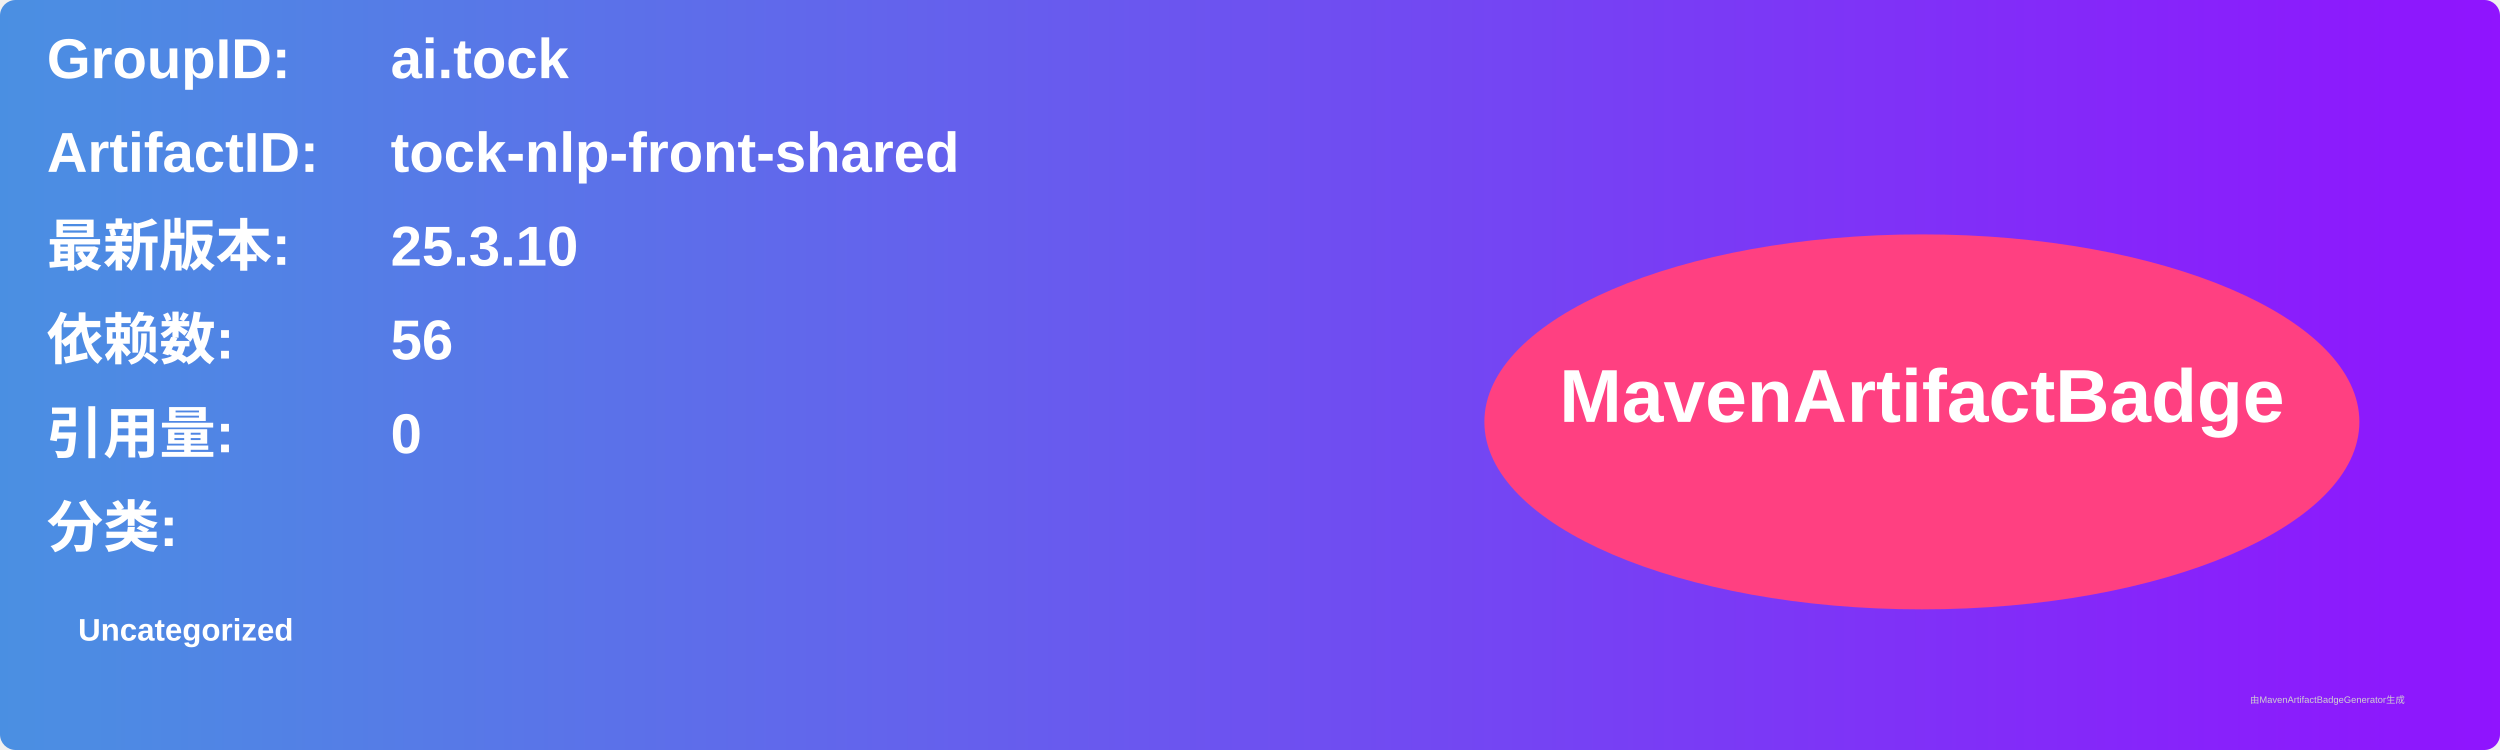
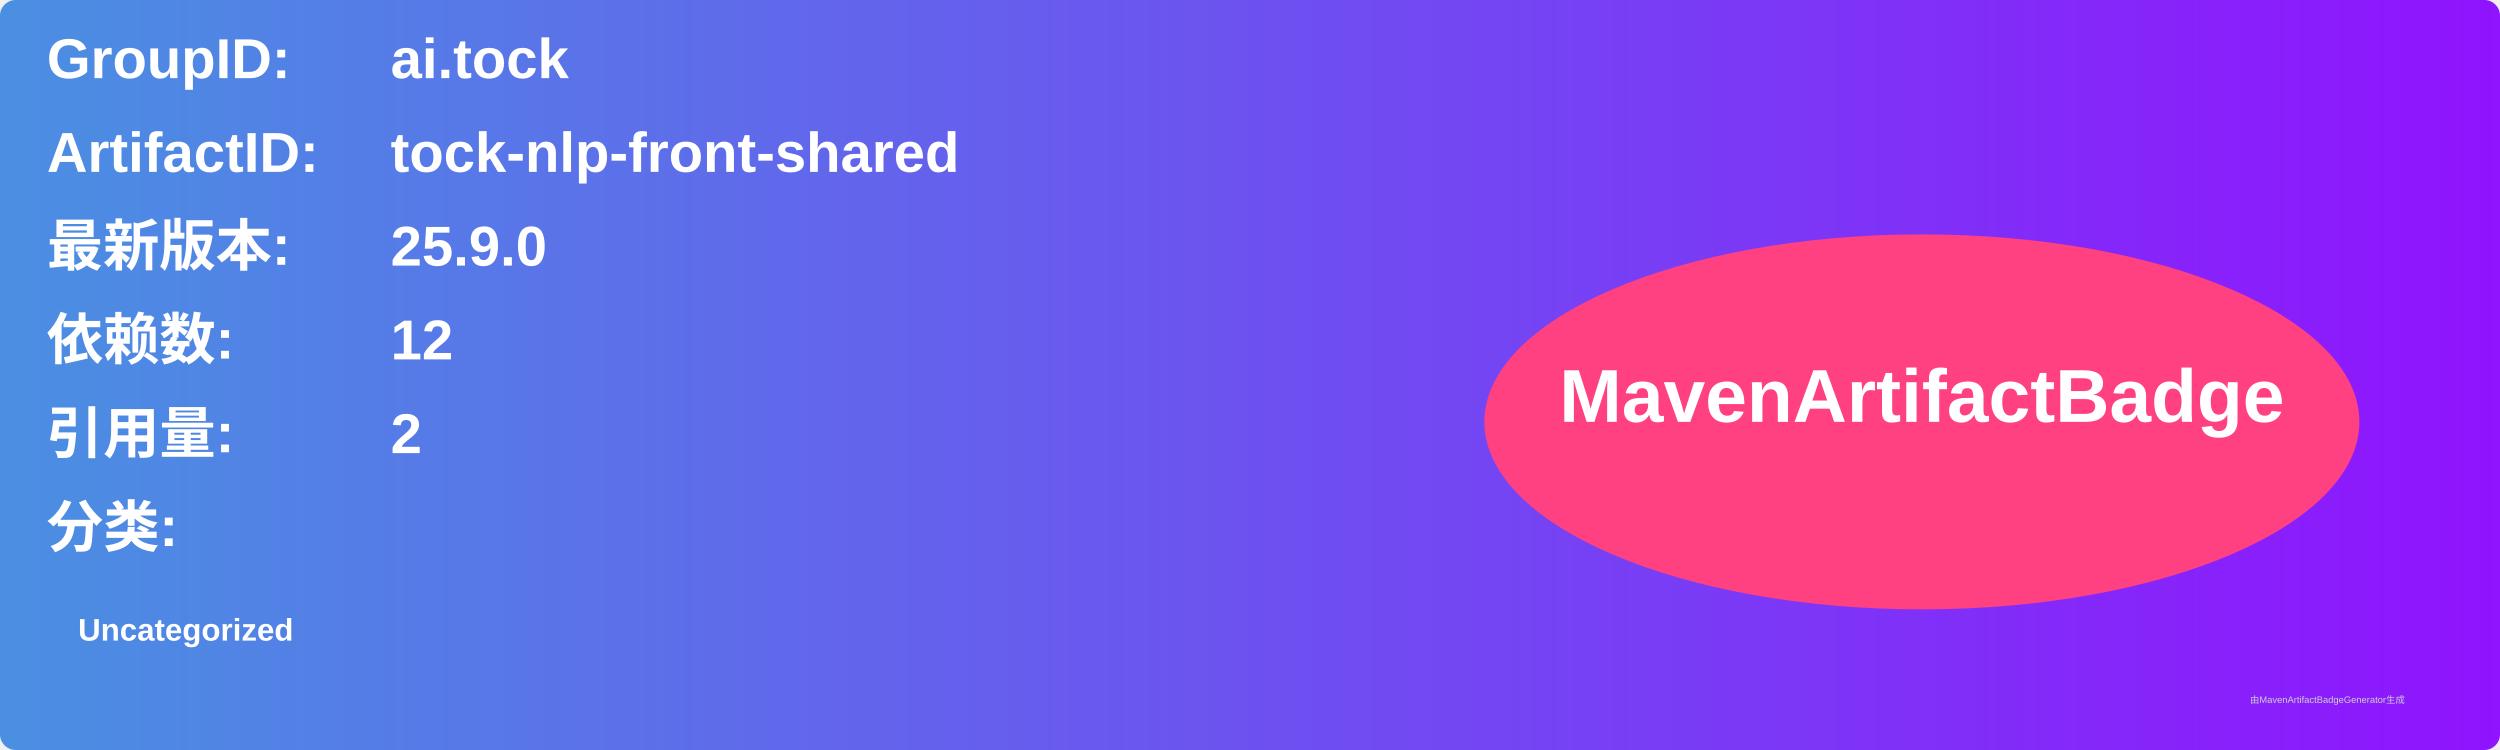
<svg xmlns="http://www.w3.org/2000/svg" width="800" height="240" viewBox="0 0 800 240">
  <linearGradient id="grad" x1="0%" y1="0%" x2="100%" y2="0%">
    <stop offset="0%" stop-color="#4a90e2" />
    <stop offset="100%" stop-color="#9013fe" />
  </linearGradient>
  <rect width="100%" height="100%" rx="5" ry="5" fill="url(#grad)" />
  <g transform="translate(15, 15)">
    <text x="0" y="10" font-family="Arial" font-size="18" fill="white" font-weight="bold" width="260">GroupID:</text>
    <text x="110" y="10" font-family="Arial" font-size="18" fill="white" font-weight="bold" width="460">ai.tock</text>
    <text x="0" y="40" font-family="Arial" font-size="18" fill="white" font-weight="bold" width="260">ArtifactID:</text>
    <text x="110" y="40" font-family="Arial" font-size="18" fill="white" font-weight="bold" width="460">tock-nlp-front-shared</text>
    <text x="0" y="70" font-family="Arial" font-size="18" fill="white" font-weight="bold">最新版本:</text>
    <text x="110" y="70" font-family="Arial" font-size="18" fill="white" font-weight="bold">
-       <tspan font-weight="bold">25.3.10</tspan>
+       <tspan font-weight="bold">25.9.0</tspan>
    </text>
    <text x="0" y="100" font-family="Arial" font-size="18" fill="white" font-weight="bold">依赖数: </text>
    <text x="110" y="100" font-family="Arial" font-size="18" fill="white">
-       <tspan font-weight="bold">56</tspan>
+       <tspan font-weight="bold">12</tspan>
    </text>
    <text x="0" y="130" font-family="Arial" font-size="18" fill="white" font-weight="bold">引用量: </text>
    <text x="110" y="130" font-family="Arial" font-size="18" fill="white">
-       <tspan font-weight="bold">0</tspan>
+       <tspan font-weight="bold">2</tspan>
    </text>
    <text x="0" y="160" font-family="Arial" font-size="18" fill="white" font-weight="bold">分类:</text>
    <text x="10" y="190" font-family="Arial" font-size="10" fill="white">
      <tspan font-weight="bold">Uncategorized</tspan>
    </text>
    <ellipse cx="600" cy="120" rx="140" ry="60" fill="#ff4081" />
    <text x="600" y="120" text-anchor="middle" font-family="Arial" font-size="24" fill="white" font-weight="bold">MavenArtifactBadge</text>
  </g>
  <text x="720" y="225" font-family="Arial" font-size="3" fill="#d0d0d0">由MavenArtifactBadgeGenerator生成</text>
</svg>
